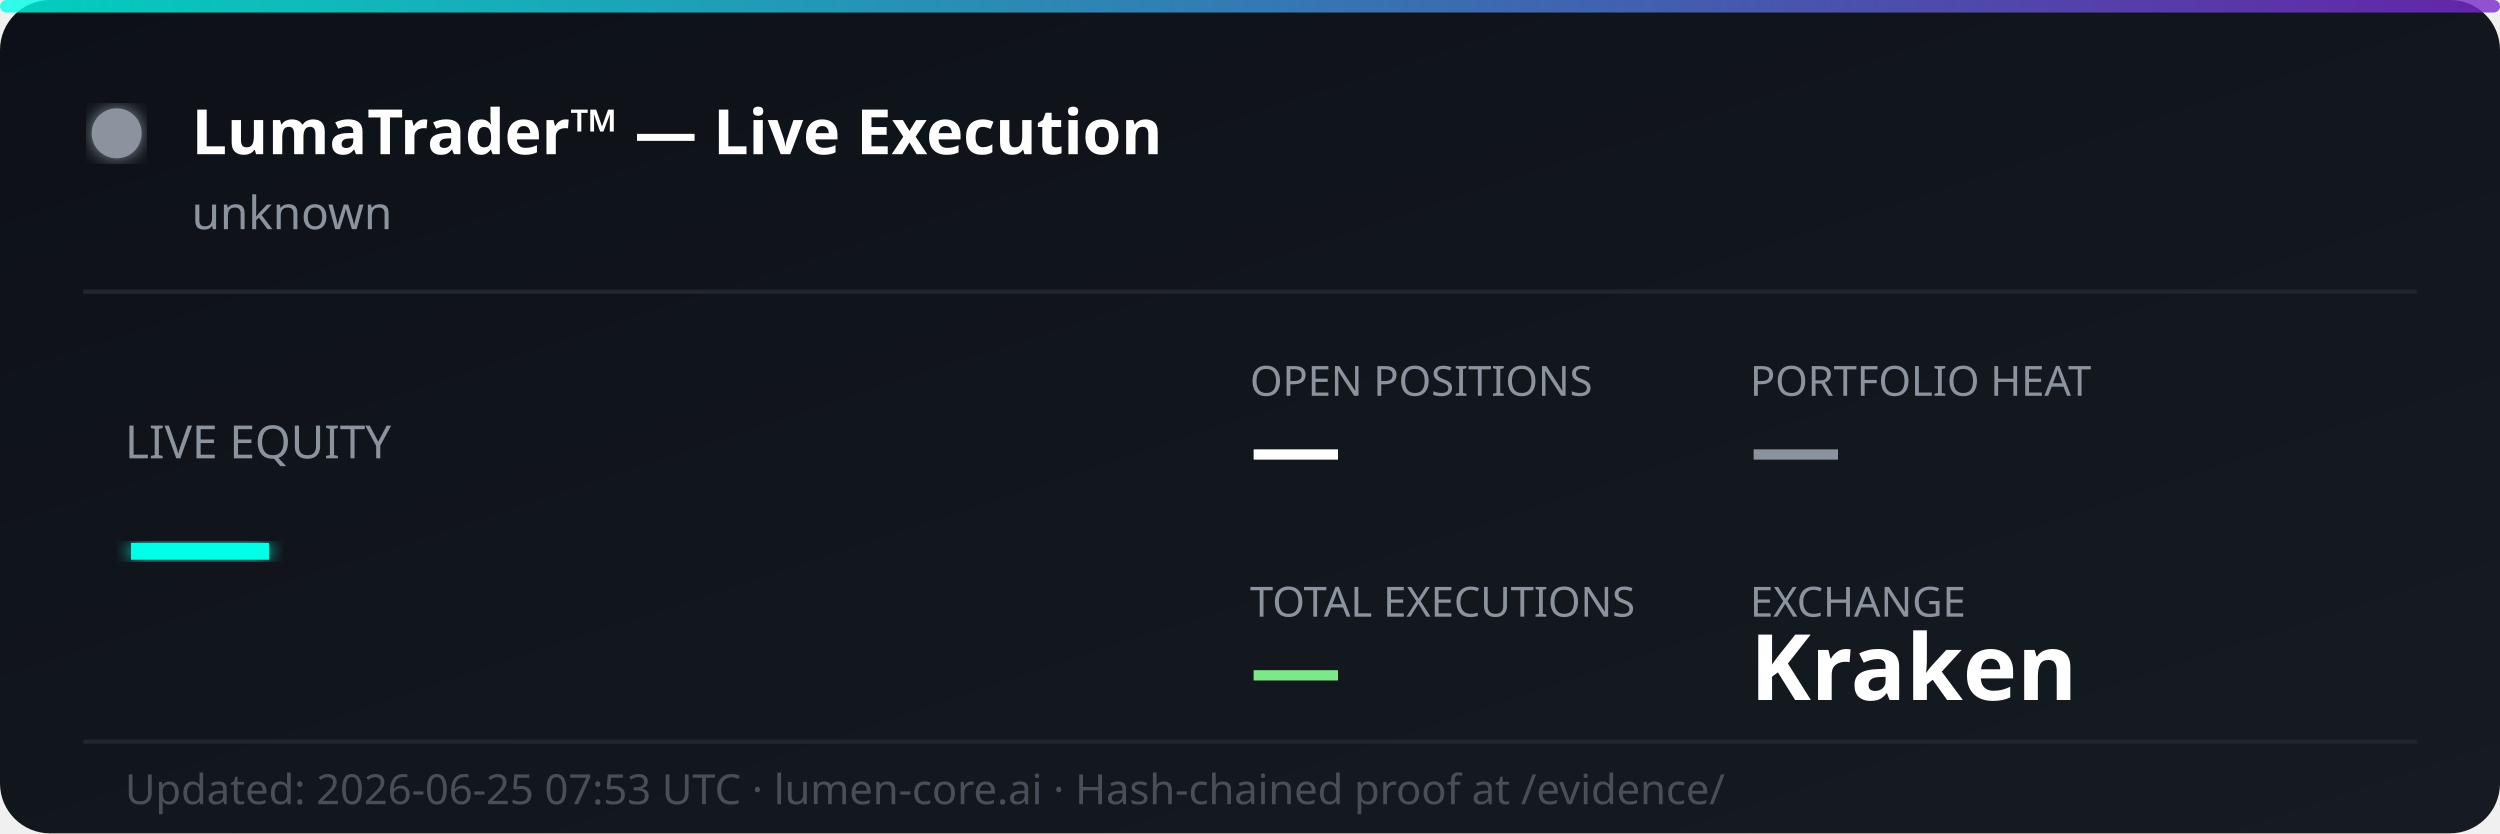
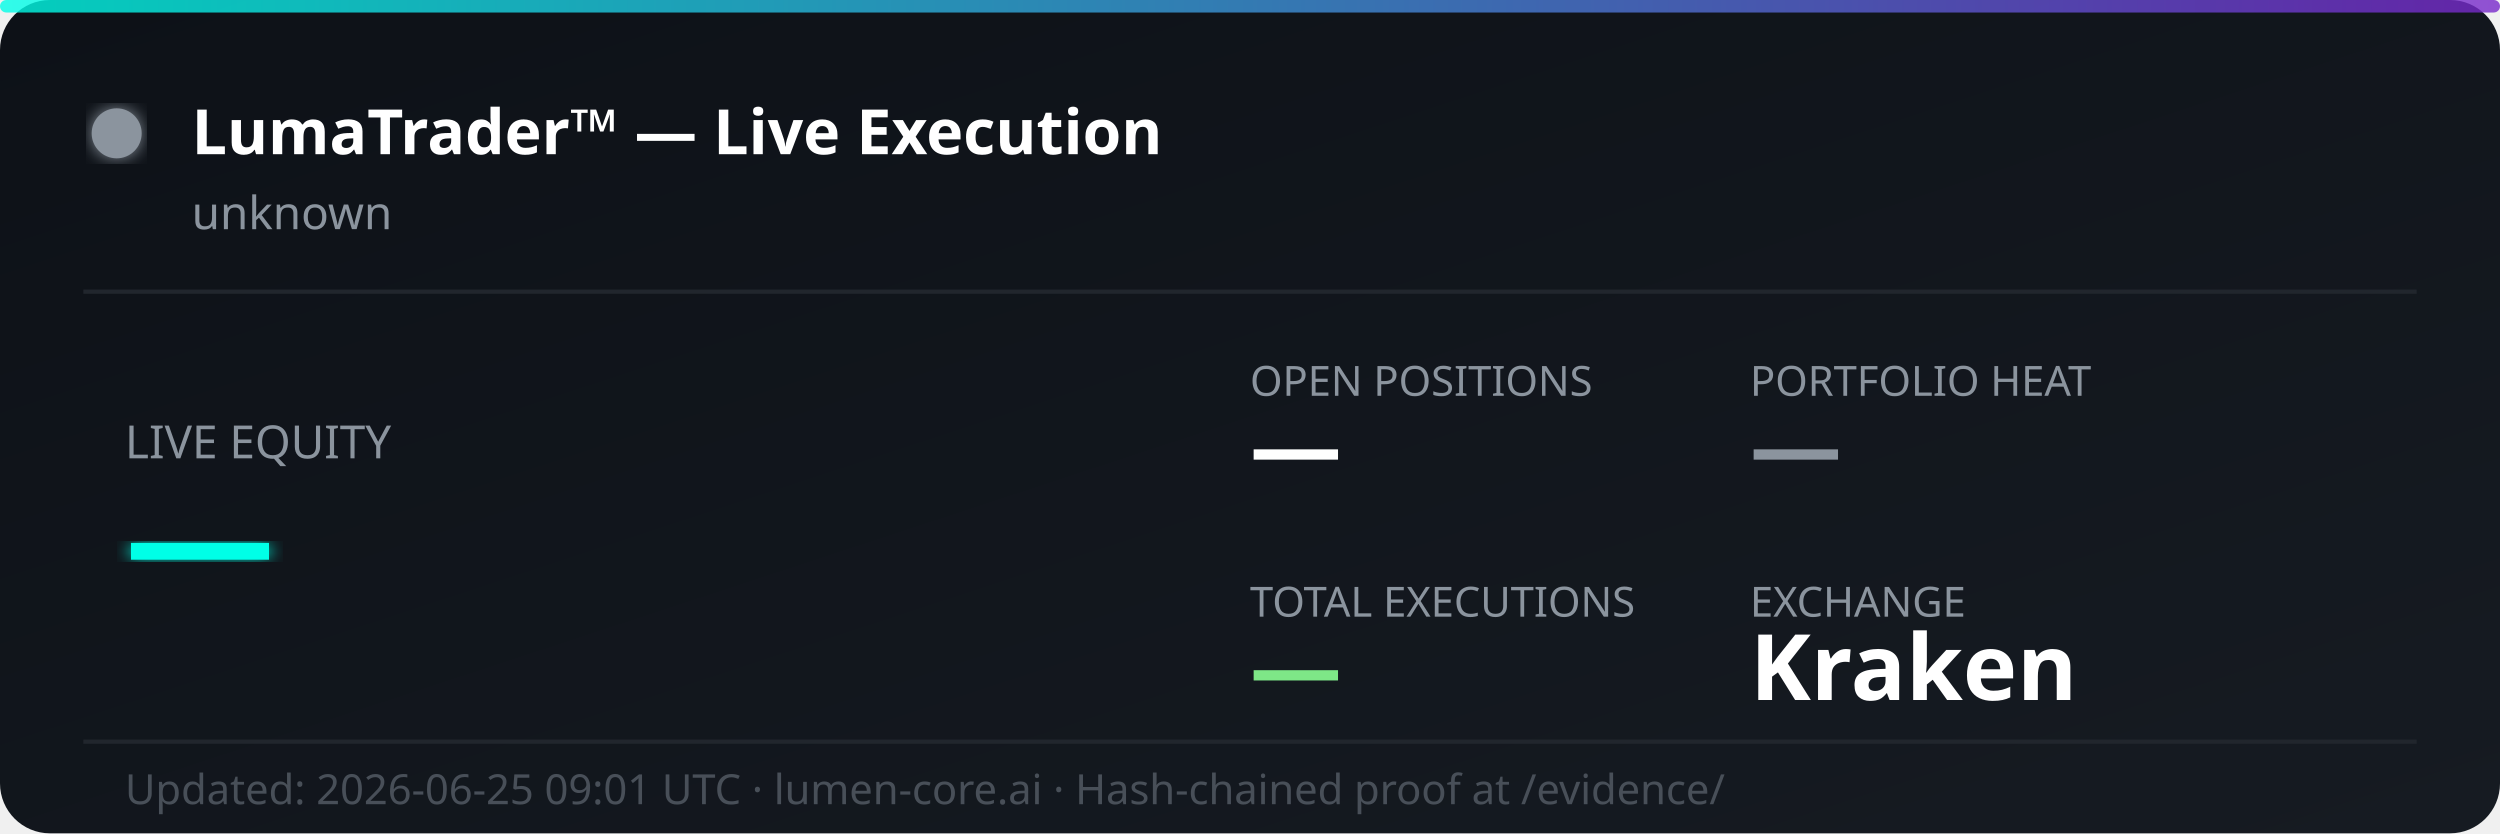
<svg xmlns="http://www.w3.org/2000/svg" width="600" height="200" viewBox="0 0 600 200" fill="none">
  <defs>
    <linearGradient id="bg" x1="0%" y1="0%" x2="100%" y2="100%">
      <stop offset="0%" style="stop-color:#0d1117;stop-opacity:1" />
      <stop offset="100%" style="stop-color:#161b22;stop-opacity:1" />
    </linearGradient>
    <linearGradient id="accent" x1="0%" y1="0%" x2="100%" y2="0%">
      <stop offset="0%" style="stop-color:#00ffe7;stop-opacity:0.8" />
      <stop offset="100%" style="stop-color:#7928ca;stop-opacity:0.8" />
    </linearGradient>
    <filter id="glow">
      <feGaussianBlur stdDeviation="2" result="coloredBlur" />
      <feMerge>
        <feMergeNode in="coloredBlur" />
        <feMergeNode in="SourceGraphic" />
      </feMerge>
    </filter>
  </defs>
  <rect width="600" height="200" rx="12" fill="url(#bg)" />
  <rect width="600" height="3" rx="1.5" fill="url(#accent)" />
  <circle cx="28" cy="32" r="6" fill="#8b949e" filter="url(#glow)">
    <animate attributeName="opacity" values="1;0.3;1" dur="2s" repeatCount="indefinite" />
  </circle>
  <text x="46" y="37" font-family="'Segoe UI', system-ui, sans-serif" font-size="15" font-weight="700" fill="#ffffff">LumaTrader™ — Live Execution</text>
  <text x="46" y="55" font-family="'Segoe UI', system-ui, sans-serif" font-size="11" fill="#8b949e">unknown</text>
  <line x1="20" y1="70" x2="580" y2="70" stroke="#21262d" stroke-width="1" />
  <text x="30" y="110" font-family="'Segoe UI', system-ui, sans-serif" font-size="11" fill="#8b949e">LIVE EQUITY</text>
  <text x="30" y="142" font-family="'Segoe UI', system-ui, sans-serif" font-size="36" font-weight="800" fill="#00ffe7" filter="url(#glow)">—</text>
  <text x="300" y="95" font-family="'Segoe UI', system-ui, sans-serif" font-size="10" fill="#8b949e">OPEN POSITIONS</text>
  <text x="300" y="115" font-family="'Segoe UI', system-ui, sans-serif" font-size="22" font-weight="700" fill="#ffffff">—</text>
  <text x="420" y="95" font-family="'Segoe UI', system-ui, sans-serif" font-size="10" fill="#8b949e">PORTFOLIO HEAT</text>
  <text x="420" y="115" font-family="'Segoe UI', system-ui, sans-serif" font-size="22" font-weight="700" fill="#8b949e">—</text>
  <text x="300" y="148" font-family="'Segoe UI', system-ui, sans-serif" font-size="10" fill="#8b949e">TOTAL EXECUTIONS</text>
  <text x="300" y="168" font-family="'Segoe UI', system-ui, sans-serif" font-size="22" font-weight="700" fill="#7ee787">—</text>
  <text x="420" y="148" font-family="'Segoe UI', system-ui, sans-serif" font-size="10" fill="#8b949e">EXCHANGE</text>
  <text x="420" y="168" font-family="'Segoe UI', system-ui, sans-serif" font-size="22" font-weight="700" fill="#ffffff">Kraken</text>
  <line x1="20" y1="178" x2="580" y2="178" stroke="#21262d" stroke-width="1" />
-   <text x="30" y="193" font-family="'Segoe UI', system-ui, sans-serif" font-size="10" fill="#484f58">Updated: 2026-06-25 07:53 UTC · lumen-core.ai · Hash-chained proof at /evidence/</text>
+   <text x="30" y="193" font-family="'Segoe UI', system-ui, sans-serif" font-size="10" fill="#484f58">Updated: 2026-06-25 09:01 UTC · lumen-core.ai · Hash-chained proof at /evidence/</text>
</svg>
